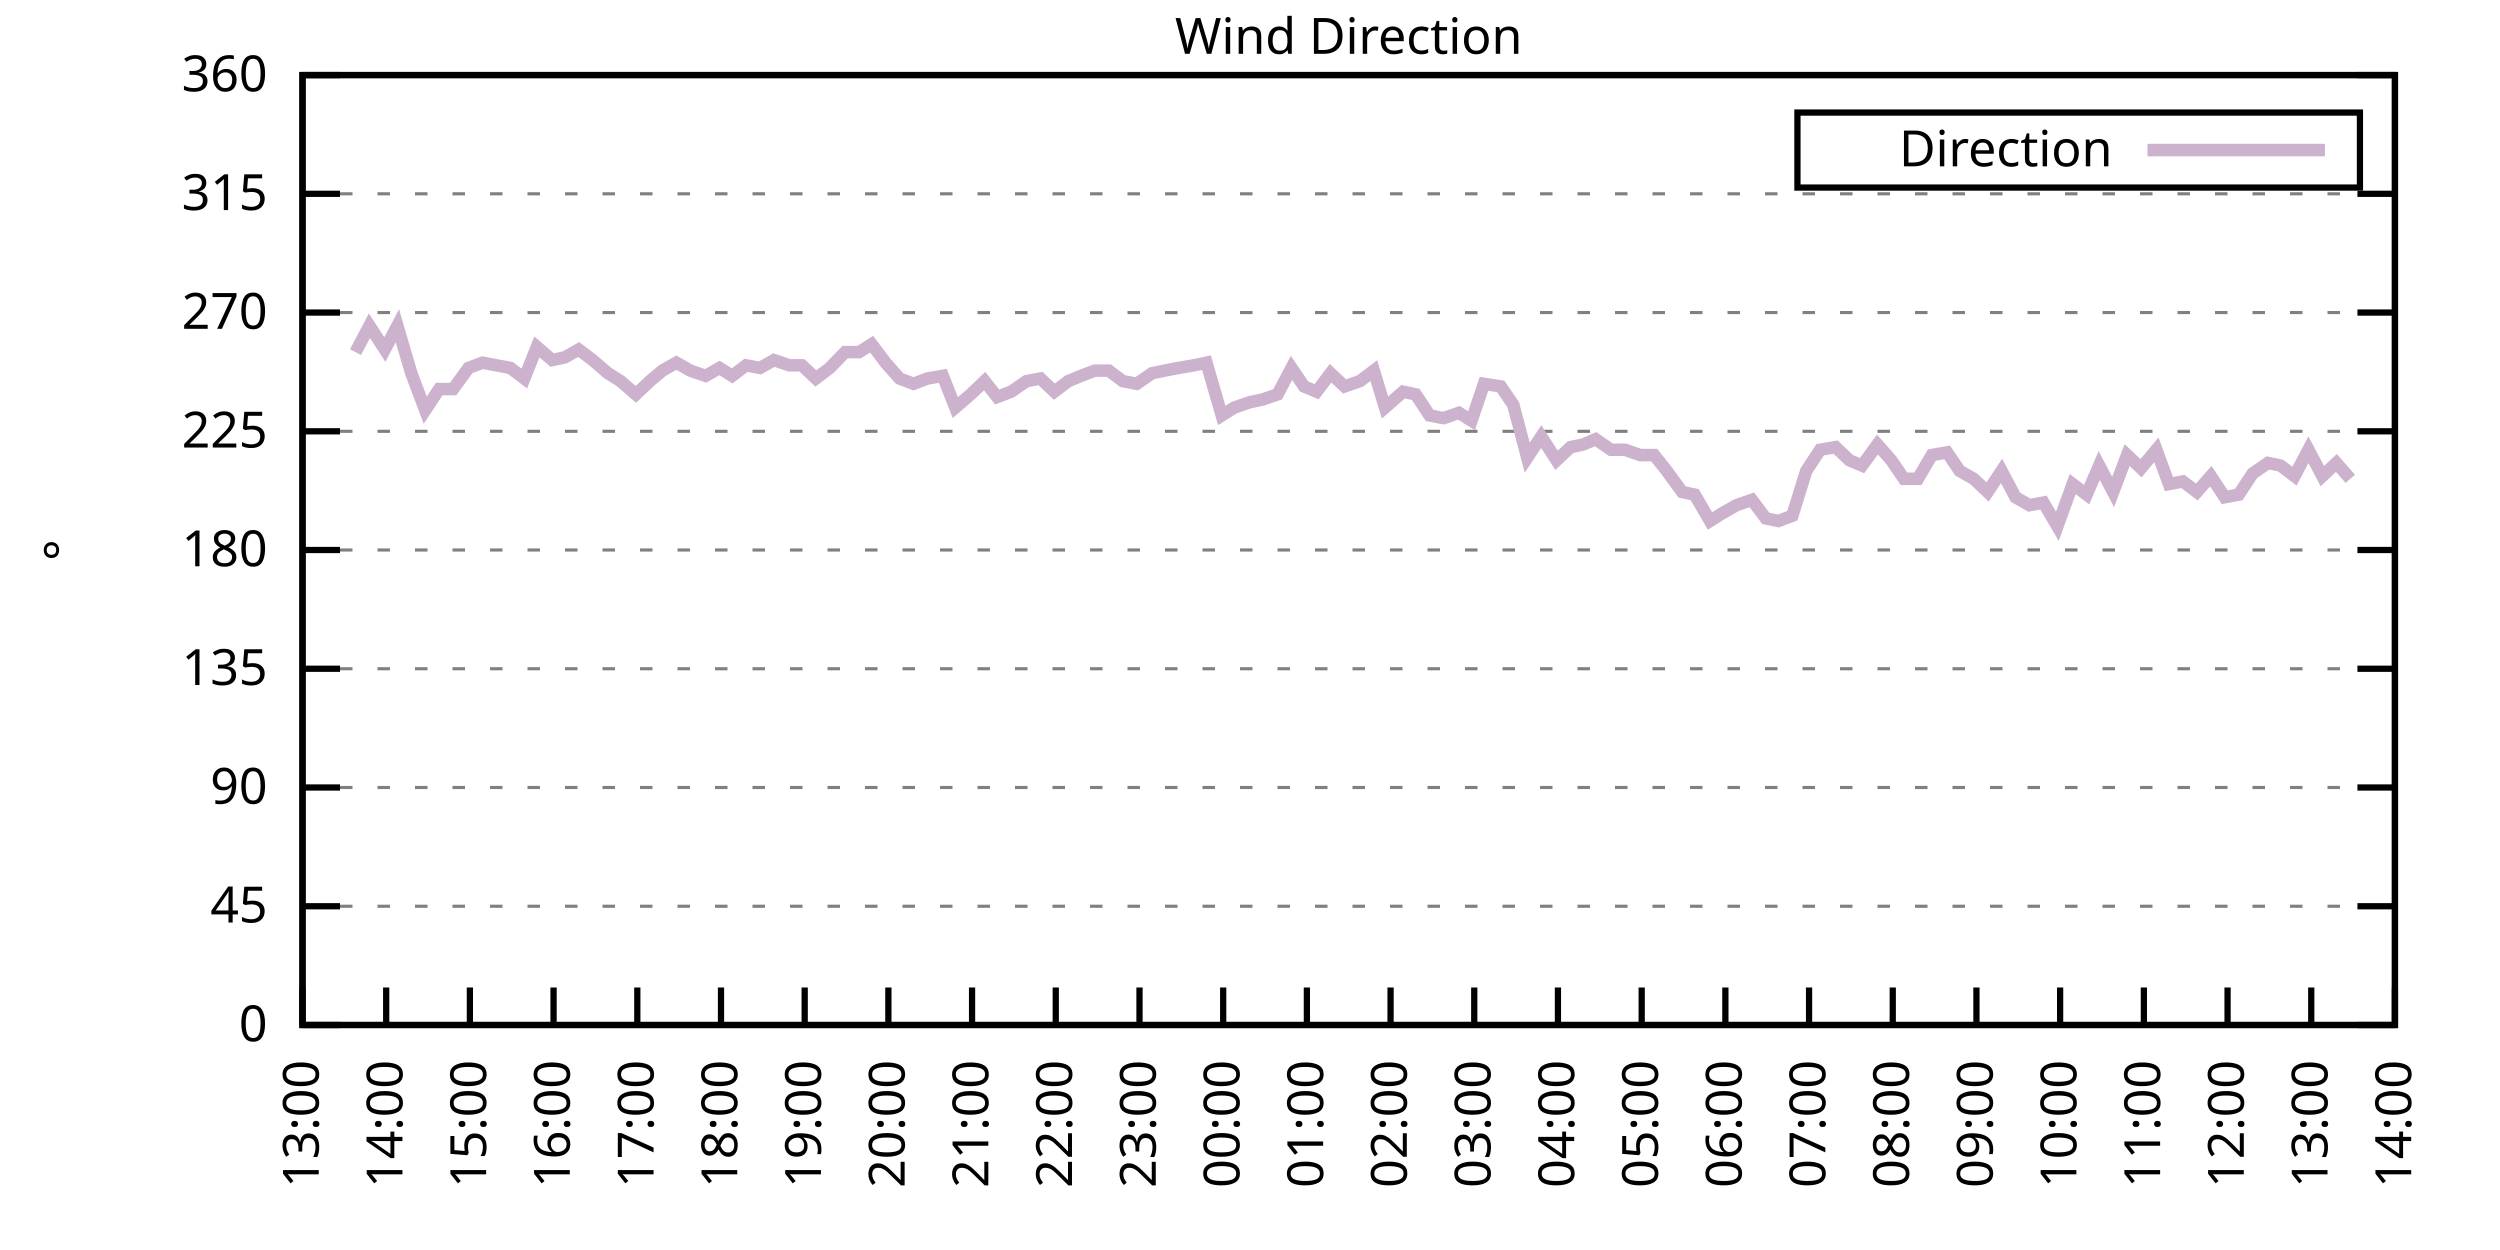
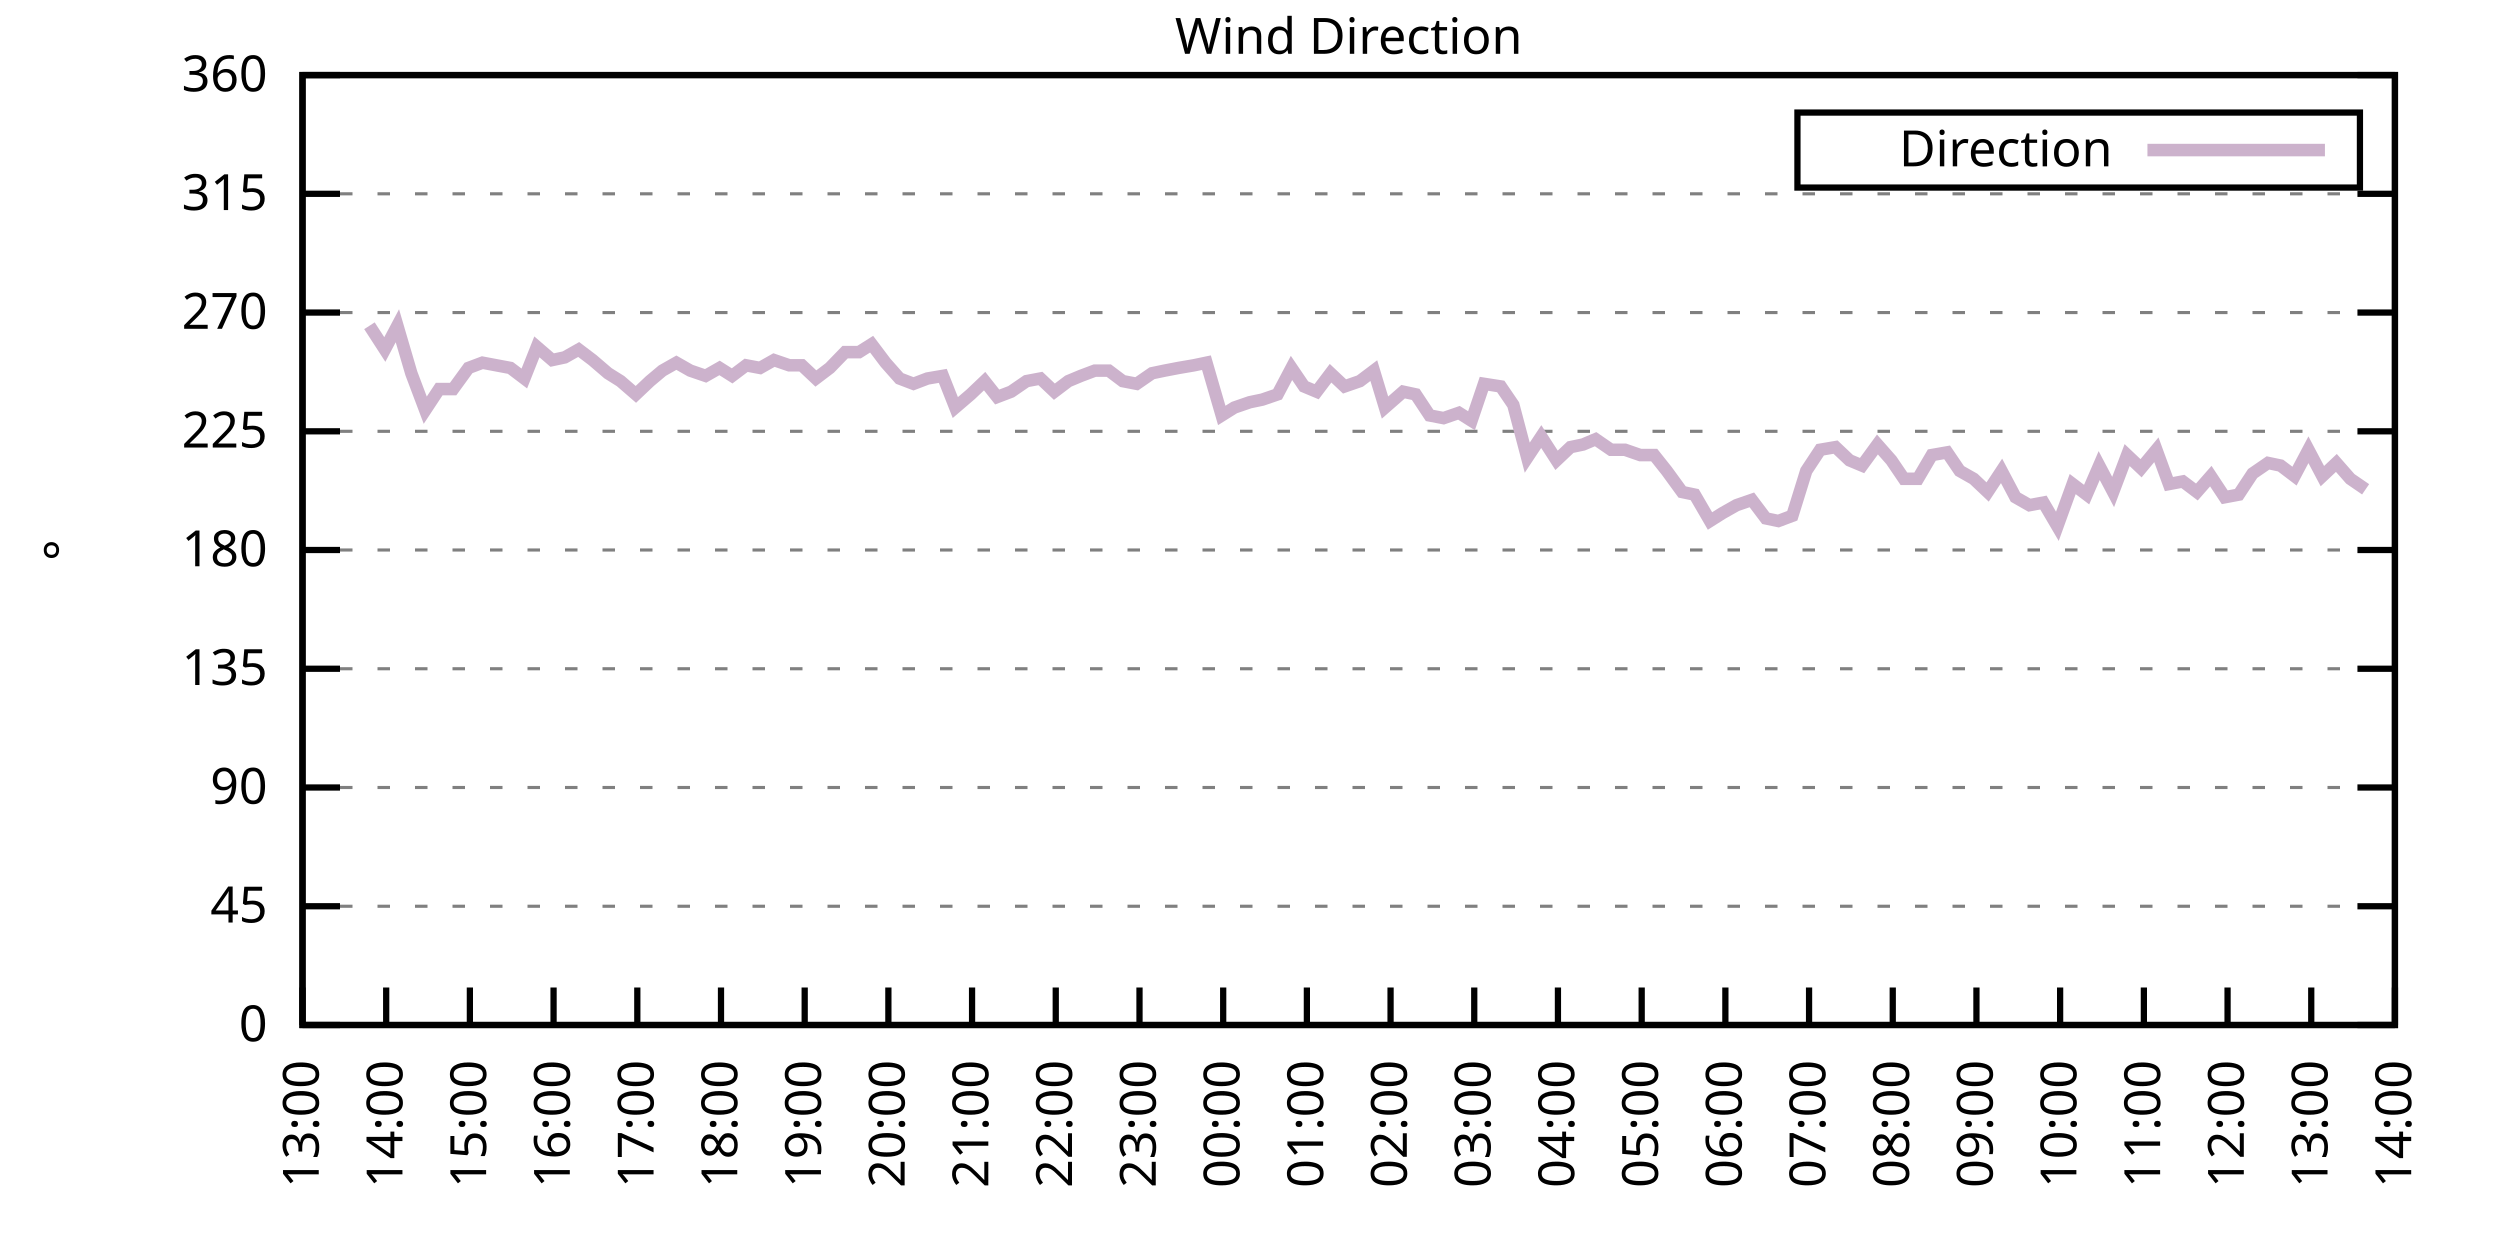
<svg xmlns="http://www.w3.org/2000/svg" xmlns:xlink="http://www.w3.org/1999/xlink" width="400" height="200" viewBox="0 0 400 200">
  <g id="gnuplot_canvas">
    <rect x="0" y="0" width="400" height="200" fill="none" />
    <defs>
      <circle id="gpDot" r="0.5" stroke-width="0.5" stroke="currentColor" />
      <path id="gpPt0" stroke-width="0.333" stroke="currentColor" d="M-1,0 h2 M0,-1 v2" />
      <path id="gpPt1" stroke-width="0.333" stroke="currentColor" d="M-1,-1 L1,1 M1,-1 L-1,1" />
      <path id="gpPt2" stroke-width="0.333" stroke="currentColor" d="M-1,0 L1,0 M0,-1 L0,1 M-1,-1 L1,1 M-1,1 L1,-1" />
      <rect id="gpPt3" stroke-width="0.333" stroke="currentColor" x="-1" y="-1" width="2" height="2" />
      <rect id="gpPt4" stroke-width="0.333" stroke="currentColor" fill="currentColor" x="-1" y="-1" width="2" height="2" />
      <circle id="gpPt5" stroke-width="0.333" stroke="currentColor" cx="0" cy="0" r="1" />
      <use xlink:href="#gpPt5" id="gpPt6" fill="currentColor" stroke="none" />
      <path id="gpPt7" stroke-width="0.333" stroke="currentColor" d="M0,-1.33 L-1.33,0.67 L1.33,0.67 z" />
      <use xlink:href="#gpPt7" id="gpPt8" fill="currentColor" stroke="none" />
      <use xlink:href="#gpPt7" id="gpPt9" stroke="currentColor" transform="rotate(180)" />
      <use xlink:href="#gpPt9" id="gpPt10" fill="currentColor" stroke="none" />
      <use xlink:href="#gpPt3" id="gpPt11" stroke="currentColor" transform="rotate(45)" />
      <use xlink:href="#gpPt11" id="gpPt12" fill="currentColor" stroke="none" />
      <path id="gpPt13" stroke-width="0.333" stroke="currentColor" d="M0,1.330 L1.265,0.411 L0.782,-1.067 L-0.782,-1.076 L-1.265,0.411 z" />
      <use xlink:href="#gpPt13" id="gpPt14" fill="currentColor" stroke="none" />
      <filter id="textbox" filterUnits="objectBoundingBox" x="0" y="0" height="1" width="1">
        <feFlood flood-color="white" flood-opacity="1" result="bgnd" />
        <feComposite in="SourceGraphic" in2="bgnd" operator="atop" />
      </filter>
      <filter id="greybox" filterUnits="objectBoundingBox" x="0" y="0" height="1" width="1">
        <feFlood flood-color="lightgrey" flood-opacity="1" result="grey" />
        <feComposite in="SourceGraphic" in2="grey" operator="atop" />
      </filter>
    </defs>
    <g fill="none" color="white" stroke="currentColor" stroke-width="1.00" stroke-linecap="butt" stroke-linejoin="miter">
</g>
    <g fill="none" color="black" stroke="currentColor" stroke-width="1.00" stroke-linecap="butt" stroke-linejoin="miter">
      <g stroke="none" shape-rendering="crispEdges">
        <polygon fill="rgb(255, 255, 255)" points="48.40,164.00 383.18,164.00 383.18,12.02 48.40,12.02 " />
      </g>
    </g>
    <g fill="none" color="black" stroke="currentColor" stroke-width="1.00" stroke-linecap="butt" stroke-linejoin="miter">
</g>
    <g fill="none" color="black" stroke="black" stroke-width="0.50" stroke-linecap="butt" stroke-linejoin="miter">
</g>
    <g fill="none" color="gray" stroke="currentColor" stroke-width="0.50" stroke-linecap="butt" stroke-linejoin="miter">
      <path stroke="gray" stroke-dasharray="2,4" class="gridline" d="M48.40,164.00 L383.19,164.00  " />
    </g>
    <g fill="none" color="gray" stroke="gray" stroke-width="1.00" stroke-linecap="butt" stroke-linejoin="miter">
</g>
    <g fill="none" color="black" stroke="currentColor" stroke-width="1.00" stroke-linecap="butt" stroke-linejoin="miter">
      <path stroke="black" d="M48.40,164.00 L54.40,164.00 M383.19,164.00 L377.19,164.00  " />
      <g transform="translate(42.80,166.60)" stroke="none" fill="black" font-family="Sans" font-size="8.00" text-anchor="end">
        <text>
          <tspan font-family="Sans"> 0</tspan>
        </text>
      </g>
    </g>
    <g fill="none" color="black" stroke="currentColor" stroke-width="1.00" stroke-linecap="butt" stroke-linejoin="miter">
</g>
    <g fill="none" color="black" stroke="black" stroke-width="0.50" stroke-linecap="butt" stroke-linejoin="miter">
</g>
    <g fill="none" color="gray" stroke="currentColor" stroke-width="0.50" stroke-linecap="butt" stroke-linejoin="miter">
      <path stroke="gray" stroke-dasharray="2,4" class="gridline" d="M48.40,145.00 L383.19,145.00  " />
    </g>
    <g fill="none" color="gray" stroke="gray" stroke-width="1.00" stroke-linecap="butt" stroke-linejoin="miter">
</g>
    <g fill="none" color="black" stroke="currentColor" stroke-width="1.00" stroke-linecap="butt" stroke-linejoin="miter">
      <path stroke="black" d="M48.40,145.00 L54.40,145.00 M383.19,145.00 L377.19,145.00  " />
      <g transform="translate(42.80,147.60)" stroke="none" fill="black" font-family="Sans" font-size="8.00" text-anchor="end">
        <text>
          <tspan font-family="Sans"> 45</tspan>
        </text>
      </g>
    </g>
    <g fill="none" color="black" stroke="currentColor" stroke-width="1.00" stroke-linecap="butt" stroke-linejoin="miter">
</g>
    <g fill="none" color="black" stroke="black" stroke-width="0.50" stroke-linecap="butt" stroke-linejoin="miter">
</g>
    <g fill="none" color="gray" stroke="currentColor" stroke-width="0.50" stroke-linecap="butt" stroke-linejoin="miter">
      <path stroke="gray" stroke-dasharray="2,4" class="gridline" d="M48.40,126.00 L383.19,126.00  " />
    </g>
    <g fill="none" color="gray" stroke="gray" stroke-width="1.00" stroke-linecap="butt" stroke-linejoin="miter">
</g>
    <g fill="none" color="black" stroke="currentColor" stroke-width="1.00" stroke-linecap="butt" stroke-linejoin="miter">
      <path stroke="black" d="M48.40,126.00 L54.40,126.00 M383.19,126.00 L377.19,126.00  " />
      <g transform="translate(42.80,128.60)" stroke="none" fill="black" font-family="Sans" font-size="8.00" text-anchor="end">
        <text>
          <tspan font-family="Sans"> 90</tspan>
        </text>
      </g>
    </g>
    <g fill="none" color="black" stroke="currentColor" stroke-width="1.00" stroke-linecap="butt" stroke-linejoin="miter">
</g>
    <g fill="none" color="black" stroke="black" stroke-width="0.50" stroke-linecap="butt" stroke-linejoin="miter">
</g>
    <g fill="none" color="gray" stroke="currentColor" stroke-width="0.50" stroke-linecap="butt" stroke-linejoin="miter">
      <path stroke="gray" stroke-dasharray="2,4" class="gridline" d="M48.40,107.00 L383.19,107.00  " />
    </g>
    <g fill="none" color="gray" stroke="gray" stroke-width="1.00" stroke-linecap="butt" stroke-linejoin="miter">
</g>
    <g fill="none" color="black" stroke="currentColor" stroke-width="1.00" stroke-linecap="butt" stroke-linejoin="miter">
      <path stroke="black" d="M48.40,107.00 L54.40,107.00 M383.19,107.00 L377.19,107.00  " />
      <g transform="translate(42.80,109.60)" stroke="none" fill="black" font-family="Sans" font-size="8.00" text-anchor="end">
        <text>
          <tspan font-family="Sans"> 135</tspan>
        </text>
      </g>
    </g>
    <g fill="none" color="black" stroke="currentColor" stroke-width="1.00" stroke-linecap="butt" stroke-linejoin="miter">
</g>
    <g fill="none" color="black" stroke="black" stroke-width="0.50" stroke-linecap="butt" stroke-linejoin="miter">
</g>
    <g fill="none" color="gray" stroke="currentColor" stroke-width="0.50" stroke-linecap="butt" stroke-linejoin="miter">
      <path stroke="gray" stroke-dasharray="2,4" class="gridline" d="M48.40,88.00 L383.19,88.00  " />
    </g>
    <g fill="none" color="gray" stroke="gray" stroke-width="1.00" stroke-linecap="butt" stroke-linejoin="miter">
</g>
    <g fill="none" color="black" stroke="currentColor" stroke-width="1.00" stroke-linecap="butt" stroke-linejoin="miter">
      <path stroke="black" d="M48.40,88.00 L54.40,88.00 M383.19,88.00 L377.19,88.00  " />
      <g transform="translate(42.80,90.60)" stroke="none" fill="black" font-family="Sans" font-size="8.00" text-anchor="end">
        <text>
          <tspan font-family="Sans"> 180</tspan>
        </text>
      </g>
    </g>
    <g fill="none" color="black" stroke="currentColor" stroke-width="1.00" stroke-linecap="butt" stroke-linejoin="miter">
</g>
    <g fill="none" color="black" stroke="black" stroke-width="0.50" stroke-linecap="butt" stroke-linejoin="miter">
</g>
    <g fill="none" color="gray" stroke="currentColor" stroke-width="0.50" stroke-linecap="butt" stroke-linejoin="miter">
      <path stroke="gray" stroke-dasharray="2,4" class="gridline" d="M48.40,69.01 L383.19,69.01  " />
    </g>
    <g fill="none" color="gray" stroke="gray" stroke-width="1.00" stroke-linecap="butt" stroke-linejoin="miter">
</g>
    <g fill="none" color="black" stroke="currentColor" stroke-width="1.00" stroke-linecap="butt" stroke-linejoin="miter">
      <path stroke="black" d="M48.40,69.01 L54.40,69.01 M383.19,69.01 L377.19,69.01  " />
      <g transform="translate(42.80,71.61)" stroke="none" fill="black" font-family="Sans" font-size="8.00" text-anchor="end">
        <text>
          <tspan font-family="Sans"> 225</tspan>
        </text>
      </g>
    </g>
    <g fill="none" color="black" stroke="currentColor" stroke-width="1.00" stroke-linecap="butt" stroke-linejoin="miter">
</g>
    <g fill="none" color="black" stroke="black" stroke-width="0.50" stroke-linecap="butt" stroke-linejoin="miter">
</g>
    <g fill="none" color="gray" stroke="currentColor" stroke-width="0.50" stroke-linecap="butt" stroke-linejoin="miter">
      <path stroke="gray" stroke-dasharray="2,4" class="gridline" d="M48.40,50.01 L383.19,50.01  " />
    </g>
    <g fill="none" color="gray" stroke="gray" stroke-width="1.00" stroke-linecap="butt" stroke-linejoin="miter">
</g>
    <g fill="none" color="black" stroke="currentColor" stroke-width="1.00" stroke-linecap="butt" stroke-linejoin="miter">
      <path stroke="black" d="M48.40,50.01 L54.40,50.01 M383.19,50.01 L377.19,50.01  " />
      <g transform="translate(42.80,52.61)" stroke="none" fill="black" font-family="Sans" font-size="8.00" text-anchor="end">
        <text>
          <tspan font-family="Sans"> 270</tspan>
        </text>
      </g>
    </g>
    <g fill="none" color="black" stroke="currentColor" stroke-width="1.00" stroke-linecap="butt" stroke-linejoin="miter">
</g>
    <g fill="none" color="black" stroke="black" stroke-width="0.50" stroke-linecap="butt" stroke-linejoin="miter">
</g>
    <g fill="none" color="gray" stroke="currentColor" stroke-width="0.50" stroke-linecap="butt" stroke-linejoin="miter">
      <path stroke="gray" stroke-dasharray="2,4" class="gridline" d="M48.40,31.01 L383.19,31.01  " />
    </g>
    <g fill="none" color="gray" stroke="gray" stroke-width="1.00" stroke-linecap="butt" stroke-linejoin="miter">
</g>
    <g fill="none" color="black" stroke="currentColor" stroke-width="1.00" stroke-linecap="butt" stroke-linejoin="miter">
      <path stroke="black" d="M48.40,31.01 L54.40,31.01 M383.19,31.01 L377.19,31.01  " />
      <g transform="translate(42.80,33.61)" stroke="none" fill="black" font-family="Sans" font-size="8.00" text-anchor="end">
        <text>
          <tspan font-family="Sans"> 315</tspan>
        </text>
      </g>
    </g>
    <g fill="none" color="black" stroke="currentColor" stroke-width="1.00" stroke-linecap="butt" stroke-linejoin="miter">
</g>
    <g fill="none" color="black" stroke="black" stroke-width="0.50" stroke-linecap="butt" stroke-linejoin="miter">
</g>
    <g fill="none" color="gray" stroke="currentColor" stroke-width="0.50" stroke-linecap="butt" stroke-linejoin="miter">
      <path stroke="gray" stroke-dasharray="2,4" class="gridline" d="M48.40,12.01 L383.19,12.01  " />
    </g>
    <g fill="none" color="gray" stroke="gray" stroke-width="1.00" stroke-linecap="butt" stroke-linejoin="miter">
</g>
    <g fill="none" color="black" stroke="currentColor" stroke-width="1.00" stroke-linecap="butt" stroke-linejoin="miter">
      <path stroke="black" d="M48.40,12.01 L54.40,12.01 M383.19,12.01 L377.19,12.01  " />
      <g transform="translate(42.80,14.61)" stroke="none" fill="black" font-family="Sans" font-size="8.00" text-anchor="end">
        <text>
          <tspan font-family="Sans"> 360</tspan>
        </text>
      </g>
    </g>
    <g fill="none" color="black" stroke="currentColor" stroke-width="1.00" stroke-linecap="butt" stroke-linejoin="miter">
      <path stroke="black" d="M48.40,164.00 L48.40,158.00  " />
      <g transform="translate(51.00,169.60) rotate(270.00)" stroke="none" fill="black" font-family="Sans" font-size="8.00" text-anchor="end">
        <text>
          <tspan font-family="Sans">13:00</tspan>
        </text>
      </g>
    </g>
    <g fill="none" color="black" stroke="currentColor" stroke-width="1.00" stroke-linecap="butt" stroke-linejoin="miter">
      <path stroke="black" d="M61.79,164.00 L61.79,158.00  " />
      <g transform="translate(64.39,169.60) rotate(270.00)" stroke="none" fill="black" font-family="Sans" font-size="8.00" text-anchor="end">
        <text>
          <tspan font-family="Sans">14:00</tspan>
        </text>
      </g>
    </g>
    <g fill="none" color="black" stroke="currentColor" stroke-width="1.00" stroke-linecap="butt" stroke-linejoin="miter">
      <path stroke="black" d="M75.18,164.00 L75.18,158.00  " />
      <g transform="translate(77.78,169.60) rotate(270.00)" stroke="none" fill="black" font-family="Sans" font-size="8.00" text-anchor="end">
        <text>
          <tspan font-family="Sans">15:00</tspan>
        </text>
      </g>
    </g>
    <g fill="none" color="black" stroke="currentColor" stroke-width="1.00" stroke-linecap="butt" stroke-linejoin="miter">
      <path stroke="black" d="M88.57,164.00 L88.57,158.00  " />
      <g transform="translate(91.17,169.60) rotate(270.00)" stroke="none" fill="black" font-family="Sans" font-size="8.00" text-anchor="end">
        <text>
          <tspan font-family="Sans">16:00</tspan>
        </text>
      </g>
    </g>
    <g fill="none" color="black" stroke="currentColor" stroke-width="1.00" stroke-linecap="butt" stroke-linejoin="miter">
      <path stroke="black" d="M101.97,164.00 L101.97,158.00  " />
      <g transform="translate(104.57,169.60) rotate(270.00)" stroke="none" fill="black" font-family="Sans" font-size="8.00" text-anchor="end">
        <text>
          <tspan font-family="Sans">17:00</tspan>
        </text>
      </g>
    </g>
    <g fill="none" color="black" stroke="currentColor" stroke-width="1.00" stroke-linecap="butt" stroke-linejoin="miter">
      <path stroke="black" d="M115.36,164.00 L115.36,158.00  " />
      <g transform="translate(117.96,169.60) rotate(270.00)" stroke="none" fill="black" font-family="Sans" font-size="8.00" text-anchor="end">
        <text>
          <tspan font-family="Sans">18:00</tspan>
        </text>
      </g>
    </g>
    <g fill="none" color="black" stroke="currentColor" stroke-width="1.00" stroke-linecap="butt" stroke-linejoin="miter">
      <path stroke="black" d="M128.75,164.00 L128.75,158.00  " />
      <g transform="translate(131.35,169.60) rotate(270.00)" stroke="none" fill="black" font-family="Sans" font-size="8.00" text-anchor="end">
        <text>
          <tspan font-family="Sans">19:00</tspan>
        </text>
      </g>
    </g>
    <g fill="none" color="black" stroke="currentColor" stroke-width="1.00" stroke-linecap="butt" stroke-linejoin="miter">
      <path stroke="black" d="M142.14,164.00 L142.14,158.00  " />
      <g transform="translate(144.74,169.60) rotate(270.00)" stroke="none" fill="black" font-family="Sans" font-size="8.00" text-anchor="end">
        <text>
          <tspan font-family="Sans">20:00</tspan>
        </text>
      </g>
    </g>
    <g fill="none" color="black" stroke="currentColor" stroke-width="1.00" stroke-linecap="butt" stroke-linejoin="miter">
      <path stroke="black" d="M155.53,164.00 L155.53,158.00  " />
      <g transform="translate(158.13,169.60) rotate(270.00)" stroke="none" fill="black" font-family="Sans" font-size="8.00" text-anchor="end">
        <text>
          <tspan font-family="Sans">21:00</tspan>
        </text>
      </g>
    </g>
    <g fill="none" color="black" stroke="currentColor" stroke-width="1.00" stroke-linecap="butt" stroke-linejoin="miter">
      <path stroke="black" d="M168.92,164.00 L168.92,158.00  " />
      <g transform="translate(171.52,169.60) rotate(270.00)" stroke="none" fill="black" font-family="Sans" font-size="8.00" text-anchor="end">
        <text>
          <tspan font-family="Sans">22:00</tspan>
        </text>
      </g>
    </g>
    <g fill="none" color="black" stroke="currentColor" stroke-width="1.00" stroke-linecap="butt" stroke-linejoin="miter">
      <path stroke="black" d="M182.32,164.00 L182.32,158.00  " />
      <g transform="translate(184.92,169.60) rotate(270.00)" stroke="none" fill="black" font-family="Sans" font-size="8.00" text-anchor="end">
        <text>
          <tspan font-family="Sans">23:00</tspan>
        </text>
      </g>
    </g>
    <g fill="none" color="black" stroke="currentColor" stroke-width="1.00" stroke-linecap="butt" stroke-linejoin="miter">
      <path stroke="black" d="M195.71,164.00 L195.71,158.00  " />
      <g transform="translate(198.31,169.60) rotate(270.00)" stroke="none" fill="black" font-family="Sans" font-size="8.00" text-anchor="end">
        <text>
          <tspan font-family="Sans">00:00</tspan>
        </text>
      </g>
    </g>
    <g fill="none" color="black" stroke="currentColor" stroke-width="1.00" stroke-linecap="butt" stroke-linejoin="miter">
      <path stroke="black" d="M209.10,164.00 L209.10,158.00  " />
      <g transform="translate(211.70,169.60) rotate(270.00)" stroke="none" fill="black" font-family="Sans" font-size="8.00" text-anchor="end">
        <text>
          <tspan font-family="Sans">01:00</tspan>
        </text>
      </g>
    </g>
    <g fill="none" color="black" stroke="currentColor" stroke-width="1.00" stroke-linecap="butt" stroke-linejoin="miter">
      <path stroke="black" d="M222.49,164.00 L222.49,158.00  " />
      <g transform="translate(225.09,169.60) rotate(270.00)" stroke="none" fill="black" font-family="Sans" font-size="8.00" text-anchor="end">
        <text>
          <tspan font-family="Sans">02:00</tspan>
        </text>
      </g>
    </g>
    <g fill="none" color="black" stroke="currentColor" stroke-width="1.00" stroke-linecap="butt" stroke-linejoin="miter">
      <path stroke="black" d="M235.88,164.00 L235.88,158.00  " />
      <g transform="translate(238.48,169.60) rotate(270.00)" stroke="none" fill="black" font-family="Sans" font-size="8.00" text-anchor="end">
        <text>
          <tspan font-family="Sans">03:00</tspan>
        </text>
      </g>
    </g>
    <g fill="none" color="black" stroke="currentColor" stroke-width="1.00" stroke-linecap="butt" stroke-linejoin="miter">
      <path stroke="black" d="M249.27,164.00 L249.27,158.00  " />
      <g transform="translate(251.87,169.60) rotate(270.00)" stroke="none" fill="black" font-family="Sans" font-size="8.00" text-anchor="end">
        <text>
          <tspan font-family="Sans">04:00</tspan>
        </text>
      </g>
    </g>
    <g fill="none" color="black" stroke="currentColor" stroke-width="1.00" stroke-linecap="butt" stroke-linejoin="miter">
      <path stroke="black" d="M262.67,164.00 L262.67,158.00  " />
      <g transform="translate(265.27,169.60) rotate(270.00)" stroke="none" fill="black" font-family="Sans" font-size="8.00" text-anchor="end">
        <text>
          <tspan font-family="Sans">05:00</tspan>
        </text>
      </g>
    </g>
    <g fill="none" color="black" stroke="currentColor" stroke-width="1.00" stroke-linecap="butt" stroke-linejoin="miter">
      <path stroke="black" d="M276.06,164.00 L276.06,158.00  " />
      <g transform="translate(278.66,169.60) rotate(270.00)" stroke="none" fill="black" font-family="Sans" font-size="8.00" text-anchor="end">
        <text>
          <tspan font-family="Sans">06:00</tspan>
        </text>
      </g>
    </g>
    <g fill="none" color="black" stroke="currentColor" stroke-width="1.00" stroke-linecap="butt" stroke-linejoin="miter">
      <path stroke="black" d="M289.45,164.00 L289.45,158.00  " />
      <g transform="translate(292.05,169.60) rotate(270.00)" stroke="none" fill="black" font-family="Sans" font-size="8.00" text-anchor="end">
        <text>
          <tspan font-family="Sans">07:00</tspan>
        </text>
      </g>
    </g>
    <g fill="none" color="black" stroke="currentColor" stroke-width="1.00" stroke-linecap="butt" stroke-linejoin="miter">
      <path stroke="black" d="M302.84,164.00 L302.84,158.00  " />
      <g transform="translate(305.44,169.60) rotate(270.00)" stroke="none" fill="black" font-family="Sans" font-size="8.00" text-anchor="end">
        <text>
          <tspan font-family="Sans">08:00</tspan>
        </text>
      </g>
    </g>
    <g fill="none" color="black" stroke="currentColor" stroke-width="1.00" stroke-linecap="butt" stroke-linejoin="miter">
      <path stroke="black" d="M316.23,164.00 L316.23,158.00  " />
      <g transform="translate(318.83,169.60) rotate(270.00)" stroke="none" fill="black" font-family="Sans" font-size="8.00" text-anchor="end">
        <text>
          <tspan font-family="Sans">09:00</tspan>
        </text>
      </g>
    </g>
    <g fill="none" color="black" stroke="currentColor" stroke-width="1.00" stroke-linecap="butt" stroke-linejoin="miter">
      <path stroke="black" d="M329.62,164.00 L329.62,158.00  " />
      <g transform="translate(332.22,169.60) rotate(270.00)" stroke="none" fill="black" font-family="Sans" font-size="8.00" text-anchor="end">
        <text>
          <tspan font-family="Sans">10:00</tspan>
        </text>
      </g>
    </g>
    <g fill="none" color="black" stroke="currentColor" stroke-width="1.00" stroke-linecap="butt" stroke-linejoin="miter">
      <path stroke="black" d="M343.02,164.00 L343.02,158.00  " />
      <g transform="translate(345.62,169.60) rotate(270.00)" stroke="none" fill="black" font-family="Sans" font-size="8.00" text-anchor="end">
        <text>
          <tspan font-family="Sans">11:00</tspan>
        </text>
      </g>
    </g>
    <g fill="none" color="black" stroke="currentColor" stroke-width="1.00" stroke-linecap="butt" stroke-linejoin="miter">
      <path stroke="black" d="M356.41,164.00 L356.41,158.00  " />
      <g transform="translate(359.01,169.60) rotate(270.00)" stroke="none" fill="black" font-family="Sans" font-size="8.00" text-anchor="end">
        <text>
          <tspan font-family="Sans">12:00</tspan>
        </text>
      </g>
    </g>
    <g fill="none" color="black" stroke="currentColor" stroke-width="1.00" stroke-linecap="butt" stroke-linejoin="miter">
      <path stroke="black" d="M369.80,164.00 L369.80,158.00  " />
      <g transform="translate(372.40,169.60) rotate(270.00)" stroke="none" fill="black" font-family="Sans" font-size="8.00" text-anchor="end">
        <text>
          <tspan font-family="Sans">13:00</tspan>
        </text>
      </g>
    </g>
    <g fill="none" color="black" stroke="currentColor" stroke-width="1.00" stroke-linecap="butt" stroke-linejoin="miter">
      <path stroke="black" d="M383.19,164.00 L383.19,158.00  " />
      <g transform="translate(385.79,169.60) rotate(270.00)" stroke="none" fill="black" font-family="Sans" font-size="8.00" text-anchor="end">
        <text>
          <tspan font-family="Sans">14:00</tspan>
        </text>
      </g>
    </g>
    <g fill="none" color="black" stroke="currentColor" stroke-width="1.00" stroke-linecap="butt" stroke-linejoin="miter">
</g>
    <g fill="none" color="black" stroke="currentColor" stroke-width="1.00" stroke-linecap="butt" stroke-linejoin="miter">
      <path stroke="black" d="M48.40,12.01 L48.40,164.00 L383.19,164.00 L383.19,12.01 L48.40,12.01 Z  " />
    </g>
    <g fill="none" color="black" stroke="currentColor" stroke-width="1.00" stroke-linecap="butt" stroke-linejoin="miter">
</g>
    <g fill="none" color="black" stroke="currentColor" stroke-width="1.00" stroke-linecap="butt" stroke-linejoin="miter">
      <path stroke="black" d="M287.59,30.01 L287.59,18.01 L377.59,18.01 L377.59,30.01 L287.59,30.01 Z  " />
    </g>
    <g id="Wind_direction_plot_1">
      <g fill="none" color="white" stroke="black" stroke-width="2.00" stroke-linecap="butt" stroke-linejoin="miter">
</g>
      <g fill="none" color="black" stroke="currentColor" stroke-width="2.00" stroke-linecap="butt" stroke-linejoin="miter">
        <g transform="translate(337.99,26.61)" stroke="none" fill="black" font-family="Sans" font-size="8.00" text-anchor="end">
          <text>
            <tspan font-family="Sans">Direction</tspan>
          </text>
        </g>
      </g>
      <g fill="none" color="black" stroke="currentColor" stroke-width="2.00" stroke-linecap="butt" stroke-linejoin="miter">
-         <path stroke="rgb(204, 178, 204)" d="M343.59,24.01 L371.99,24.01 M56.88,56.34 L59.11,52.12 L61.57,55.92 L63.58,52.12 L65.81,59.72 L68.04,65.63   L70.27,62.25 L72.50,62.25 L74.96,58.87 L77.19,58.03 L79.42,58.45 L81.66,58.87 L83.89,60.56 L85.90,55.50   L88.35,57.61 L90.36,57.18 L92.59,55.92 L94.82,57.61 L97.28,59.72 L99.29,60.98 L101.74,63.10 L103.98,60.98   L105.98,59.30 L108.22,58.03 L110.45,59.30 L112.90,60.14 L115.13,58.87 L117.14,60.14 L119.38,58.45 L121.61,58.87   L123.84,57.61 L126.29,58.45 L128.30,58.45 L130.54,60.56 L132.77,58.87 L135.22,56.34 L137.45,56.34 L139.46,55.07   L141.69,58.03 L143.93,60.56 L146.16,61.41 L148.39,60.56 L150.85,60.14 L152.85,65.21 L155.31,63.10 L157.54,60.98   L159.55,63.52 L161.78,62.67 L164.24,60.98 L166.47,60.56 L168.70,62.67 L170.93,60.98 L172.94,60.14 L175.17,59.30   L177.41,59.30 L179.64,60.98 L181.87,61.41 L184.32,59.72 L186.33,59.30 L188.57,58.87 L191.02,58.45 L193.03,58.03   L195.48,66.47 L197.49,65.21 L199.95,64.36 L201.96,63.94 L204.41,63.10 L206.64,58.87 L208.65,61.83 L210.66,62.67   L212.89,59.72 L215.13,61.83 L217.58,60.98 L219.81,59.30 L221.60,65.21 L224.50,62.67 L226.51,63.10 L228.74,66.47   L230.97,66.90 L233.43,66.05 L235.44,67.32 L237.44,61.41 L240.12,61.83 L242.13,64.78 L244.36,73.23 L246.60,69.85   L249.05,73.65 L251.28,71.54 L253.29,71.12 L255.30,70.27 L257.76,71.96 L259.99,71.96 L262.44,72.81 L264.67,72.81   L266.68,75.34 L269.14,78.72 L271.15,79.14 L273.60,83.36 L275.61,82.09 L277.84,80.83 L280.30,79.98 L282.53,82.94   L284.54,83.36 L286.77,82.52 L289.00,75.34 L291.23,71.96 L293.69,71.54 L295.92,73.65 L297.93,74.49 L300.39,71.12   L302.62,73.65 L304.63,76.61 L306.86,76.61 L309.09,72.81 L311.54,72.38 L313.55,75.34 L315.79,76.61 L318.02,78.72   L320.25,75.34 L322.48,79.56 L324.71,80.83 L326.95,80.41 L329.18,84.21 L331.63,77.45 L333.86,79.14 L335.87,74.49   L338.10,78.72 L340.34,72.81 L342.57,74.92 L345.02,71.96 L347.03,77.45 L349.26,77.03 L351.50,78.72 L353.73,76.18   L355.96,79.56 L358.19,79.14 L360.42,75.76 L362.88,74.07 L364.89,74.49 L367.12,76.18 L369.35,71.96 L371.58,76.18   L373.82,74.07 L376.05,76.61  " />
+         <path stroke="rgb(204, 178, 204)" d="M343.59,24.01 L371.99,24.01 M59.11,52.12 L61.57,55.92 L63.58,52.12 L65.81,59.72 L68.04,65.63 L70.27,62.25   L72.50,62.25 L74.96,58.87 L77.19,58.03 L79.42,58.45 L81.66,58.87 L83.89,60.56 L85.90,55.50 L88.35,57.61   L90.36,57.18 L92.59,55.92 L94.82,57.61 L97.28,59.72 L99.29,60.98 L101.74,63.10 L103.98,60.98 L105.98,59.30   L108.22,58.03 L110.45,59.30 L112.90,60.14 L115.13,58.87 L117.14,60.14 L119.38,58.45 L121.61,58.87 L123.84,57.61   L126.29,58.45 L128.30,58.45 L130.54,60.56 L132.77,58.87 L135.22,56.34 L137.45,56.34 L139.46,55.07 L141.69,58.03   L143.93,60.56 L146.16,61.41 L148.39,60.56 L150.85,60.14 L152.85,65.21 L155.31,63.10 L157.54,60.98 L159.55,63.52   L161.78,62.67 L164.24,60.98 L166.47,60.56 L168.70,62.67 L170.93,60.98 L172.94,60.14 L175.17,59.30 L177.41,59.30   L179.64,60.98 L181.87,61.41 L184.32,59.72 L186.33,59.30 L188.57,58.87 L191.02,58.45 L193.03,58.03 L195.48,66.47   L197.49,65.21 L199.95,64.36 L201.96,63.94 L204.41,63.10 L206.64,58.87 L208.65,61.83 L210.66,62.67 L212.89,59.72   L215.13,61.83 L217.58,60.98 L219.81,59.30 L221.60,65.21 L224.50,62.67 L226.51,63.10 L228.74,66.47 L230.97,66.90   L233.43,66.05 L235.44,67.32 L237.44,61.41 L240.12,61.83 L242.13,64.78 L244.36,73.23 L246.60,69.85 L249.05,73.65   L251.28,71.54 L253.29,71.12 L255.30,70.27 L257.76,71.96 L259.99,71.96 L262.44,72.81 L264.67,72.81 L266.68,75.34   L269.14,78.72 L271.15,79.14 L273.60,83.36 L275.61,82.09 L277.84,80.83 L280.30,79.98 L282.53,82.94 L284.54,83.36   L286.77,82.52 L289.00,75.34 L291.23,71.96 L293.69,71.54 L295.92,73.65 L297.93,74.49 L300.39,71.12 L302.62,73.65   L304.63,76.61 L306.86,76.61 L309.09,72.81 L311.54,72.38 L313.55,75.34 L315.79,76.61 L318.02,78.72 L320.25,75.34   L322.48,79.56 L324.71,80.83 L326.95,80.41 L329.18,84.21 L331.63,77.45 L333.86,79.14 L335.87,74.49 L338.10,78.72   L340.34,72.81 L342.57,74.92 L345.02,71.96 L347.03,77.45 L349.26,77.03 L351.50,78.72 L353.73,76.18 L355.96,79.56   L358.19,79.14 L360.42,75.76 L362.88,74.07 L364.89,74.49 L367.12,76.18 L369.35,71.96 L371.58,76.18 L373.82,74.07   L376.05,76.61 L378.50,78.29  " />
      </g>
    </g>
    <g fill="none" color="black" stroke="currentColor" stroke-width="2.00" stroke-linecap="butt" stroke-linejoin="miter">
</g>
    <g fill="none" color="black" stroke="black" stroke-width="1.00" stroke-linecap="butt" stroke-linejoin="miter">
</g>
    <g fill="none" color="black" stroke="currentColor" stroke-width="1.00" stroke-linecap="butt" stroke-linejoin="miter">
      <path stroke="black" d="M48.40,12.01 L48.40,164.00 L383.19,164.00 L383.19,12.01 L48.40,12.01 Z  " />
      <g transform="translate(12.80,88.01) rotate(270.00)" stroke="none" fill="black" font-family="Sans" font-size="8.00" text-anchor="middle">
        <text>
          <tspan font-family="Sans">°</tspan>
        </text>
      </g>
    </g>
    <g fill="none" color="black" stroke="currentColor" stroke-width="1.00" stroke-linecap="butt" stroke-linejoin="miter">
</g>
    <g fill="none" color="black" stroke="currentColor" stroke-width="1.00" stroke-linecap="butt" stroke-linejoin="miter">
      <g transform="translate(215.79,8.61)" stroke="none" fill="black" font-family="Sans" font-size="8.00" text-anchor="middle">
        <text>
          <tspan font-family="Sans">Wind Direction</tspan>
        </text>
      </g>
    </g>
    <g fill="none" color="black" stroke="currentColor" stroke-width="1.00" stroke-linecap="butt" stroke-linejoin="miter">
</g>
  </g>
</svg>
